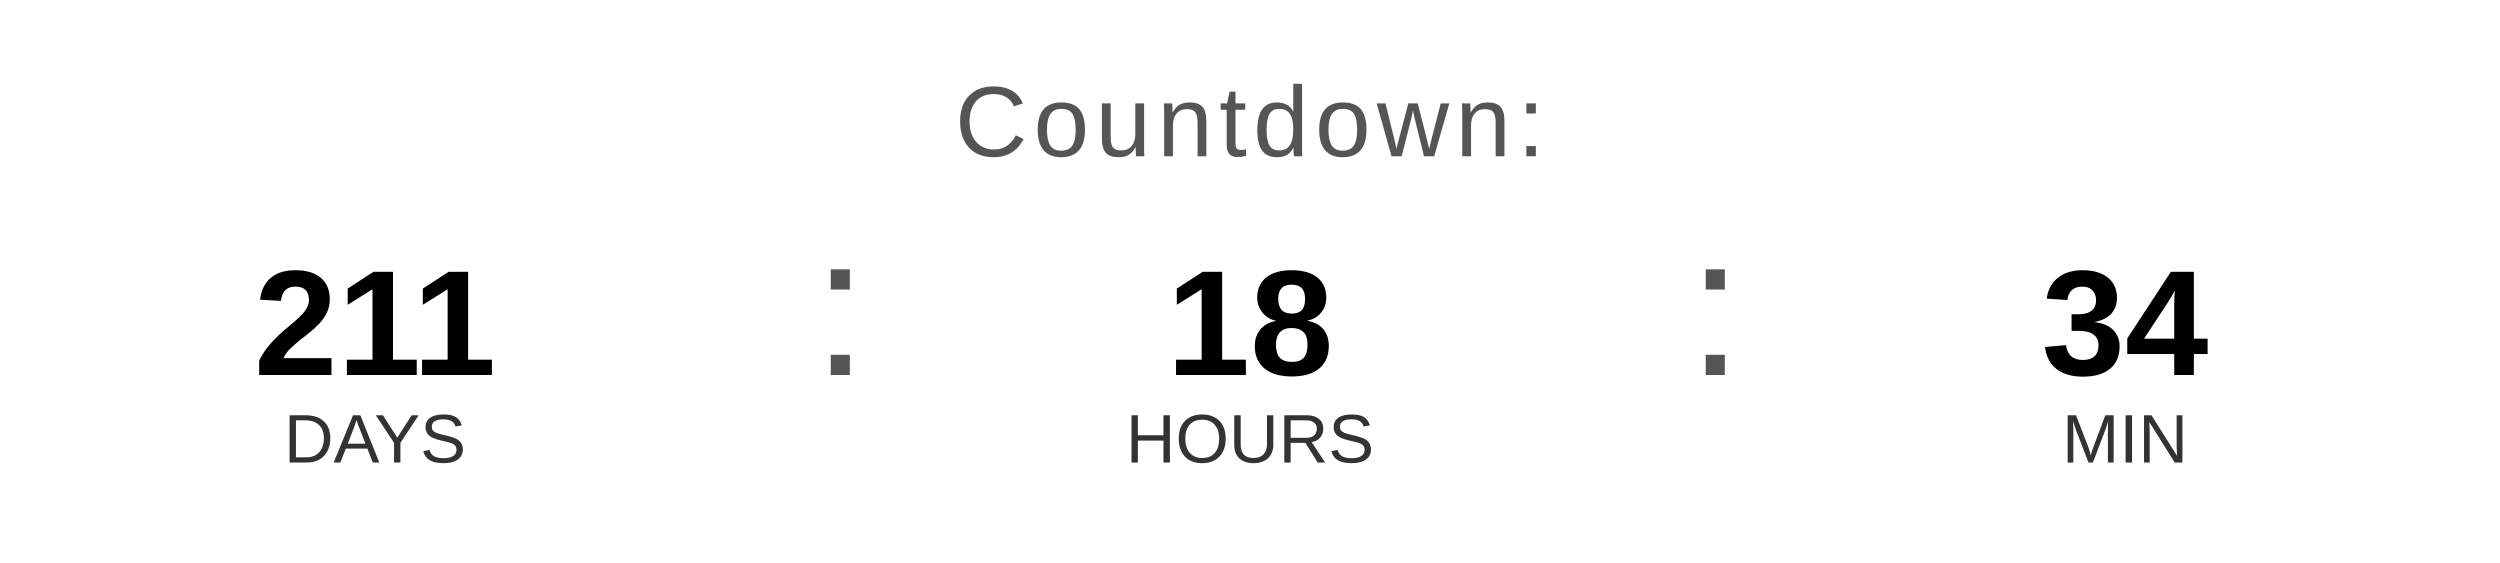
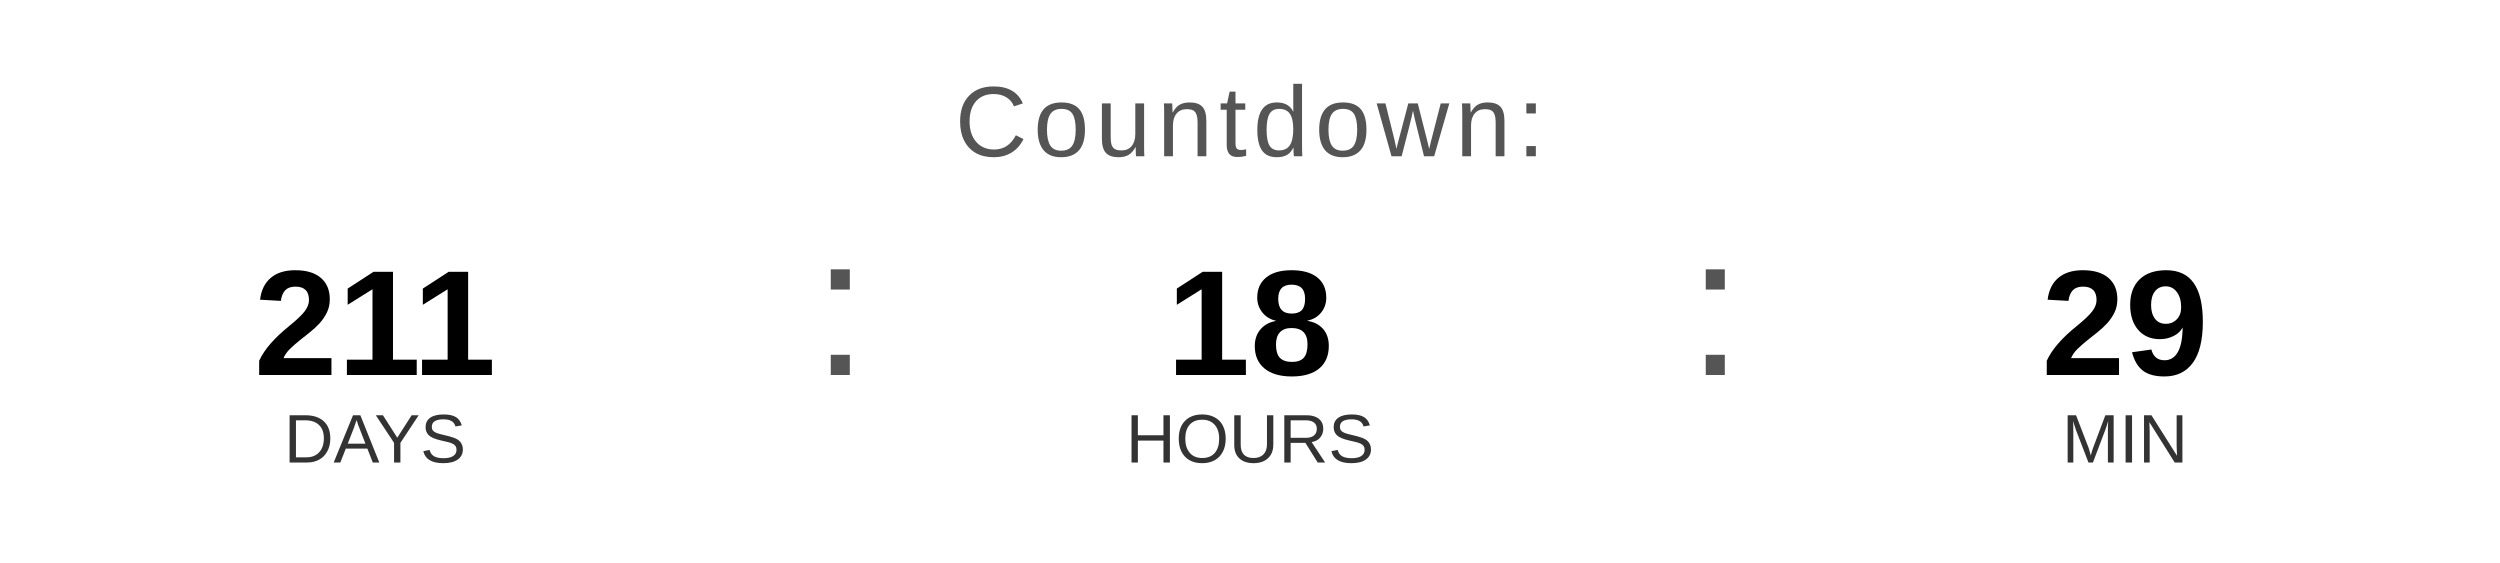
<svg xmlns="http://www.w3.org/2000/svg" width="400" height="90" viewBox="0 0 400 90">
  <text x="200" y="25" font-family="Arial, Helvetica, sans-serif" font-size="16" fill="#555555" text-anchor="middle" letter-spacing="1">
    Countdown:
  </text>
  <text x="60" y="60" font-family="Arial, Helvetica, sans-serif" font-size="24" font-weight="bold" fill="#000000" text-anchor="middle">211</text>
  <text x="60" y="74" font-family="Arial, Helvetica, sans-serif" font-size="11" fill="#333333" text-anchor="middle">DAYS</text>
  <text x="130" y="60" font-family="Arial, sans-serif" font-size="32" fill="#555555">:</text>
  <text x="200" y="60" font-family="Arial, Helvetica, sans-serif" font-size="24" font-weight="bold" fill="#000000" text-anchor="middle">18</text>
  <text x="200" y="74" font-family="Arial, Helvetica, sans-serif" font-size="11" fill="#333333" text-anchor="middle">HOURS</text>
  <text x="270" y="60" font-family="Arial, sans-serif" font-size="32" fill="#555555">:</text>
-   <text x="340" y="60" font-family="Arial, Helvetica, sans-serif" font-size="24" font-weight="bold" fill="#000000" text-anchor="middle">34</text>
+   <text x="340" y="60" font-family="Arial, Helvetica, sans-serif" font-size="24" font-weight="bold" fill="#000000" text-anchor="middle">29</text>
  <text x="340" y="74" font-family="Arial, Helvetica, sans-serif" font-size="11" fill="#333333" text-anchor="middle">MIN</text>
</svg>
